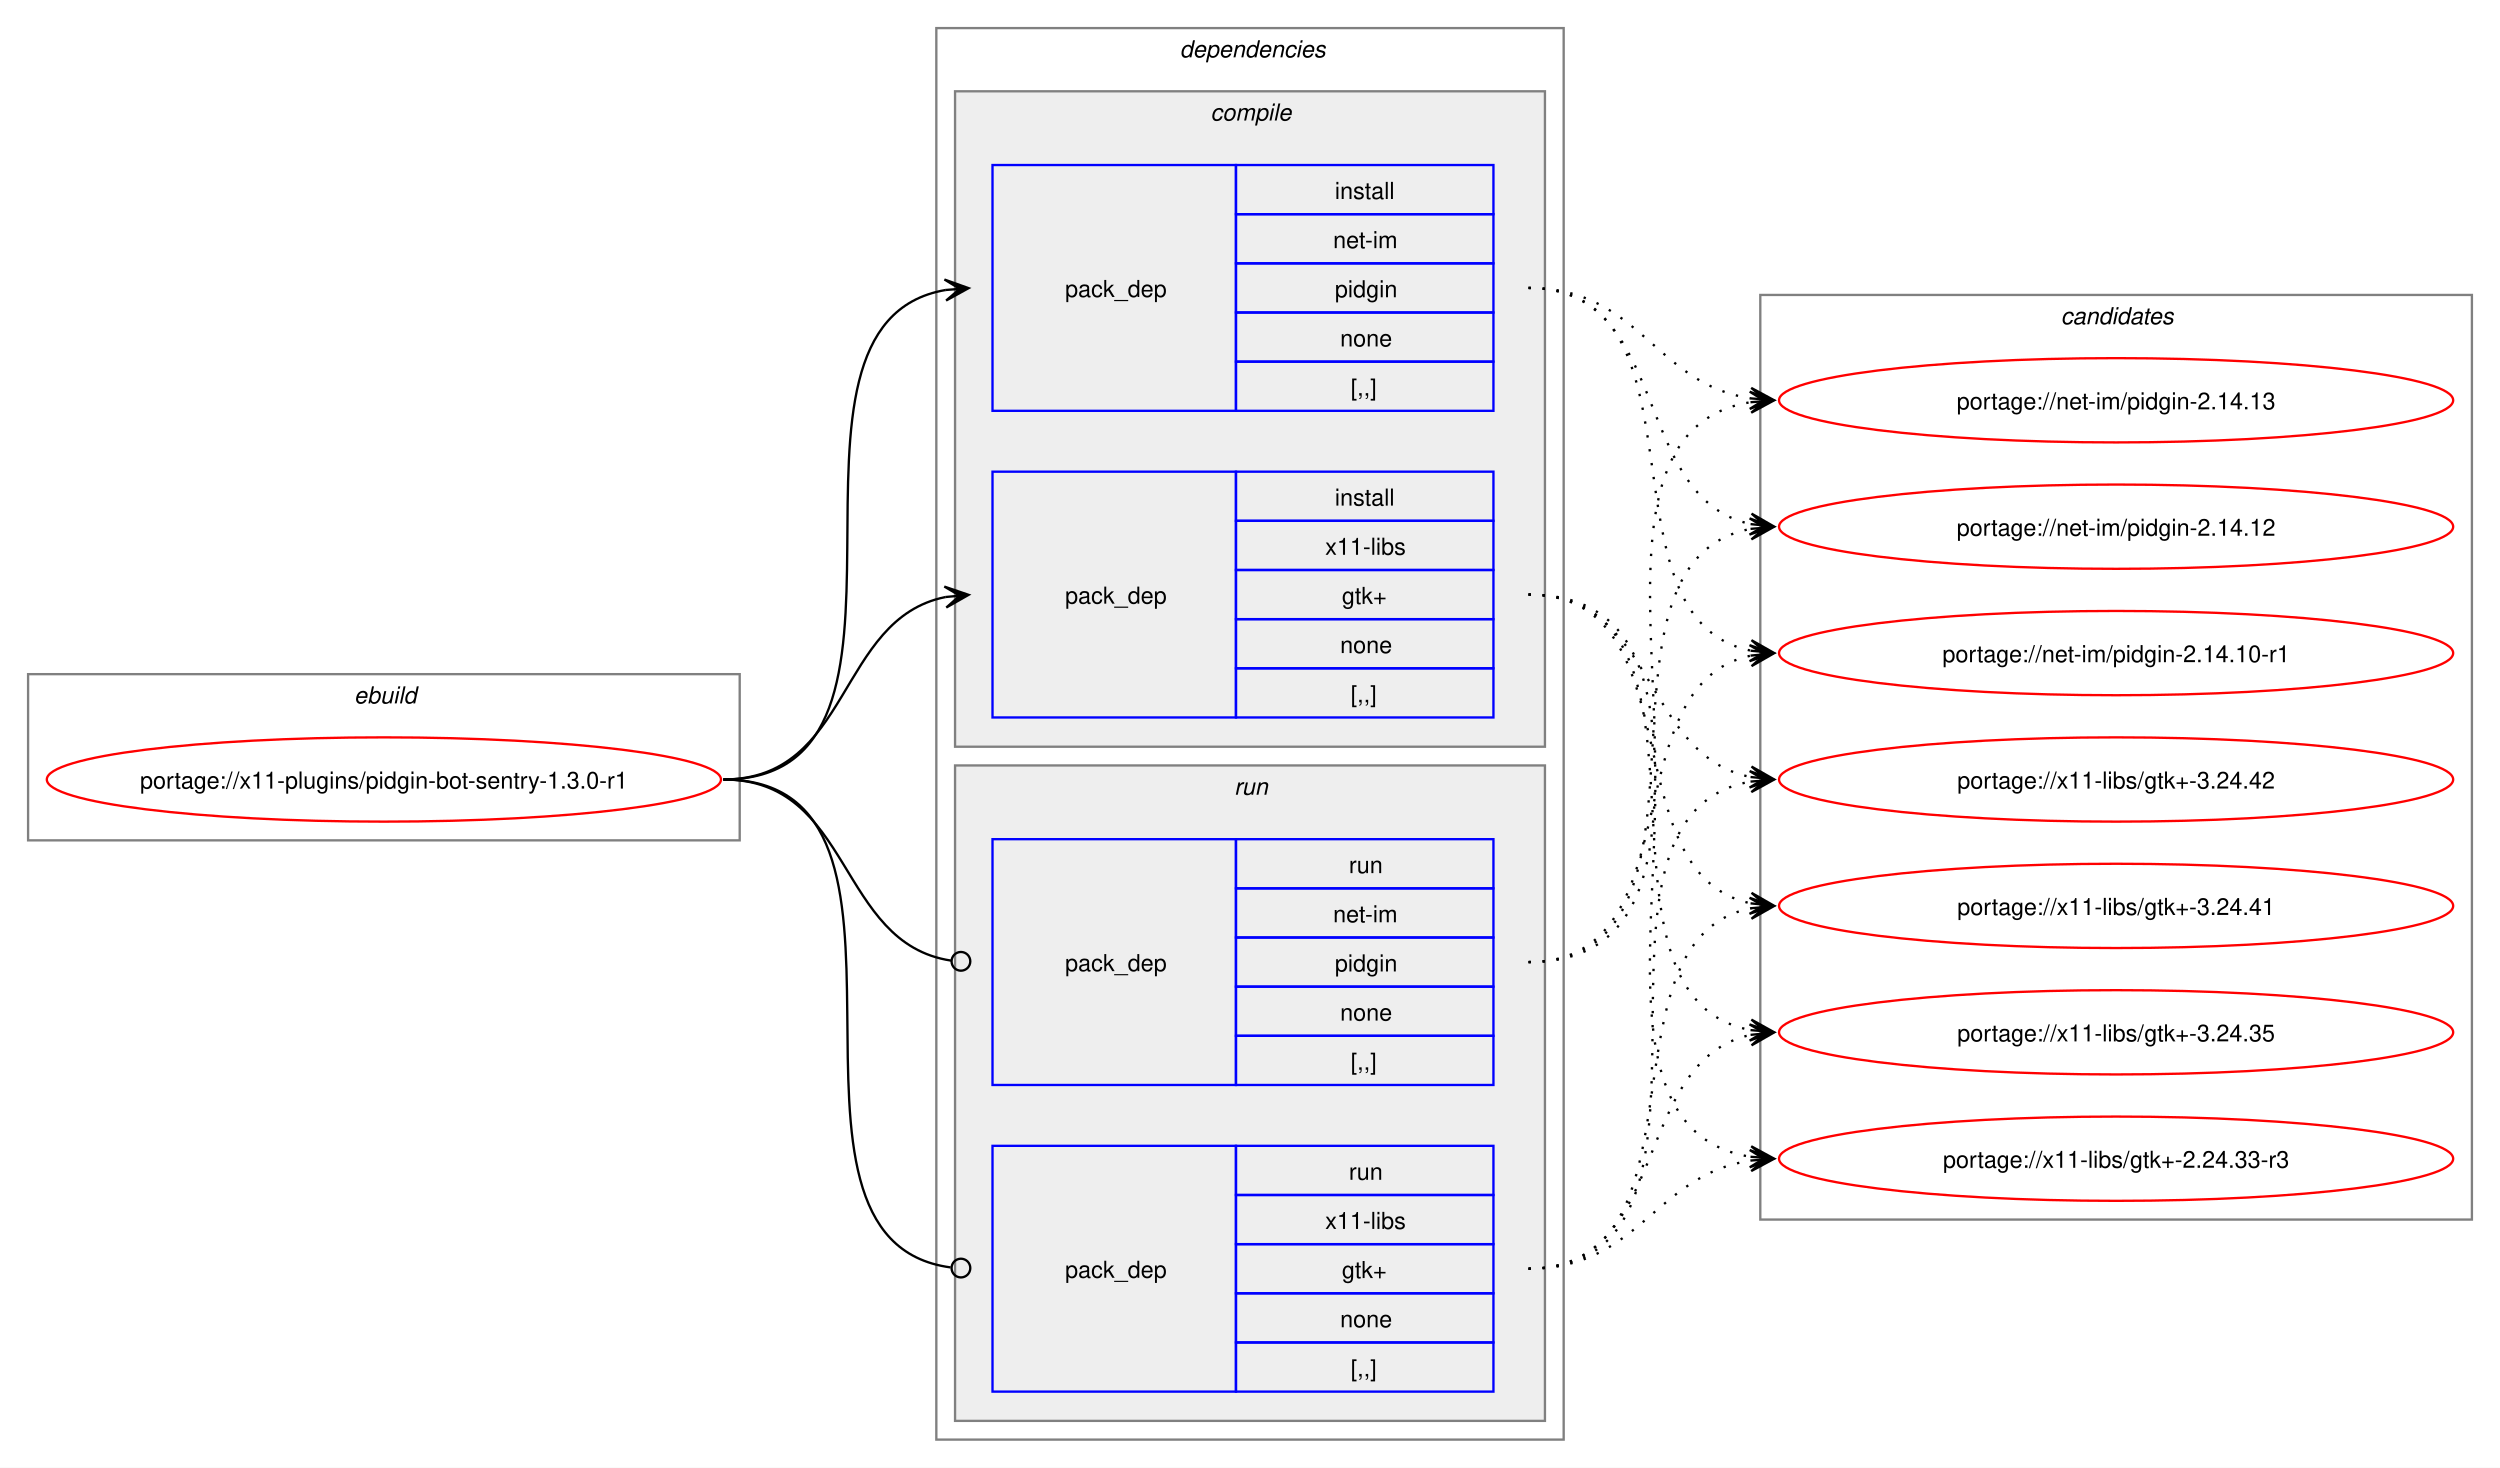
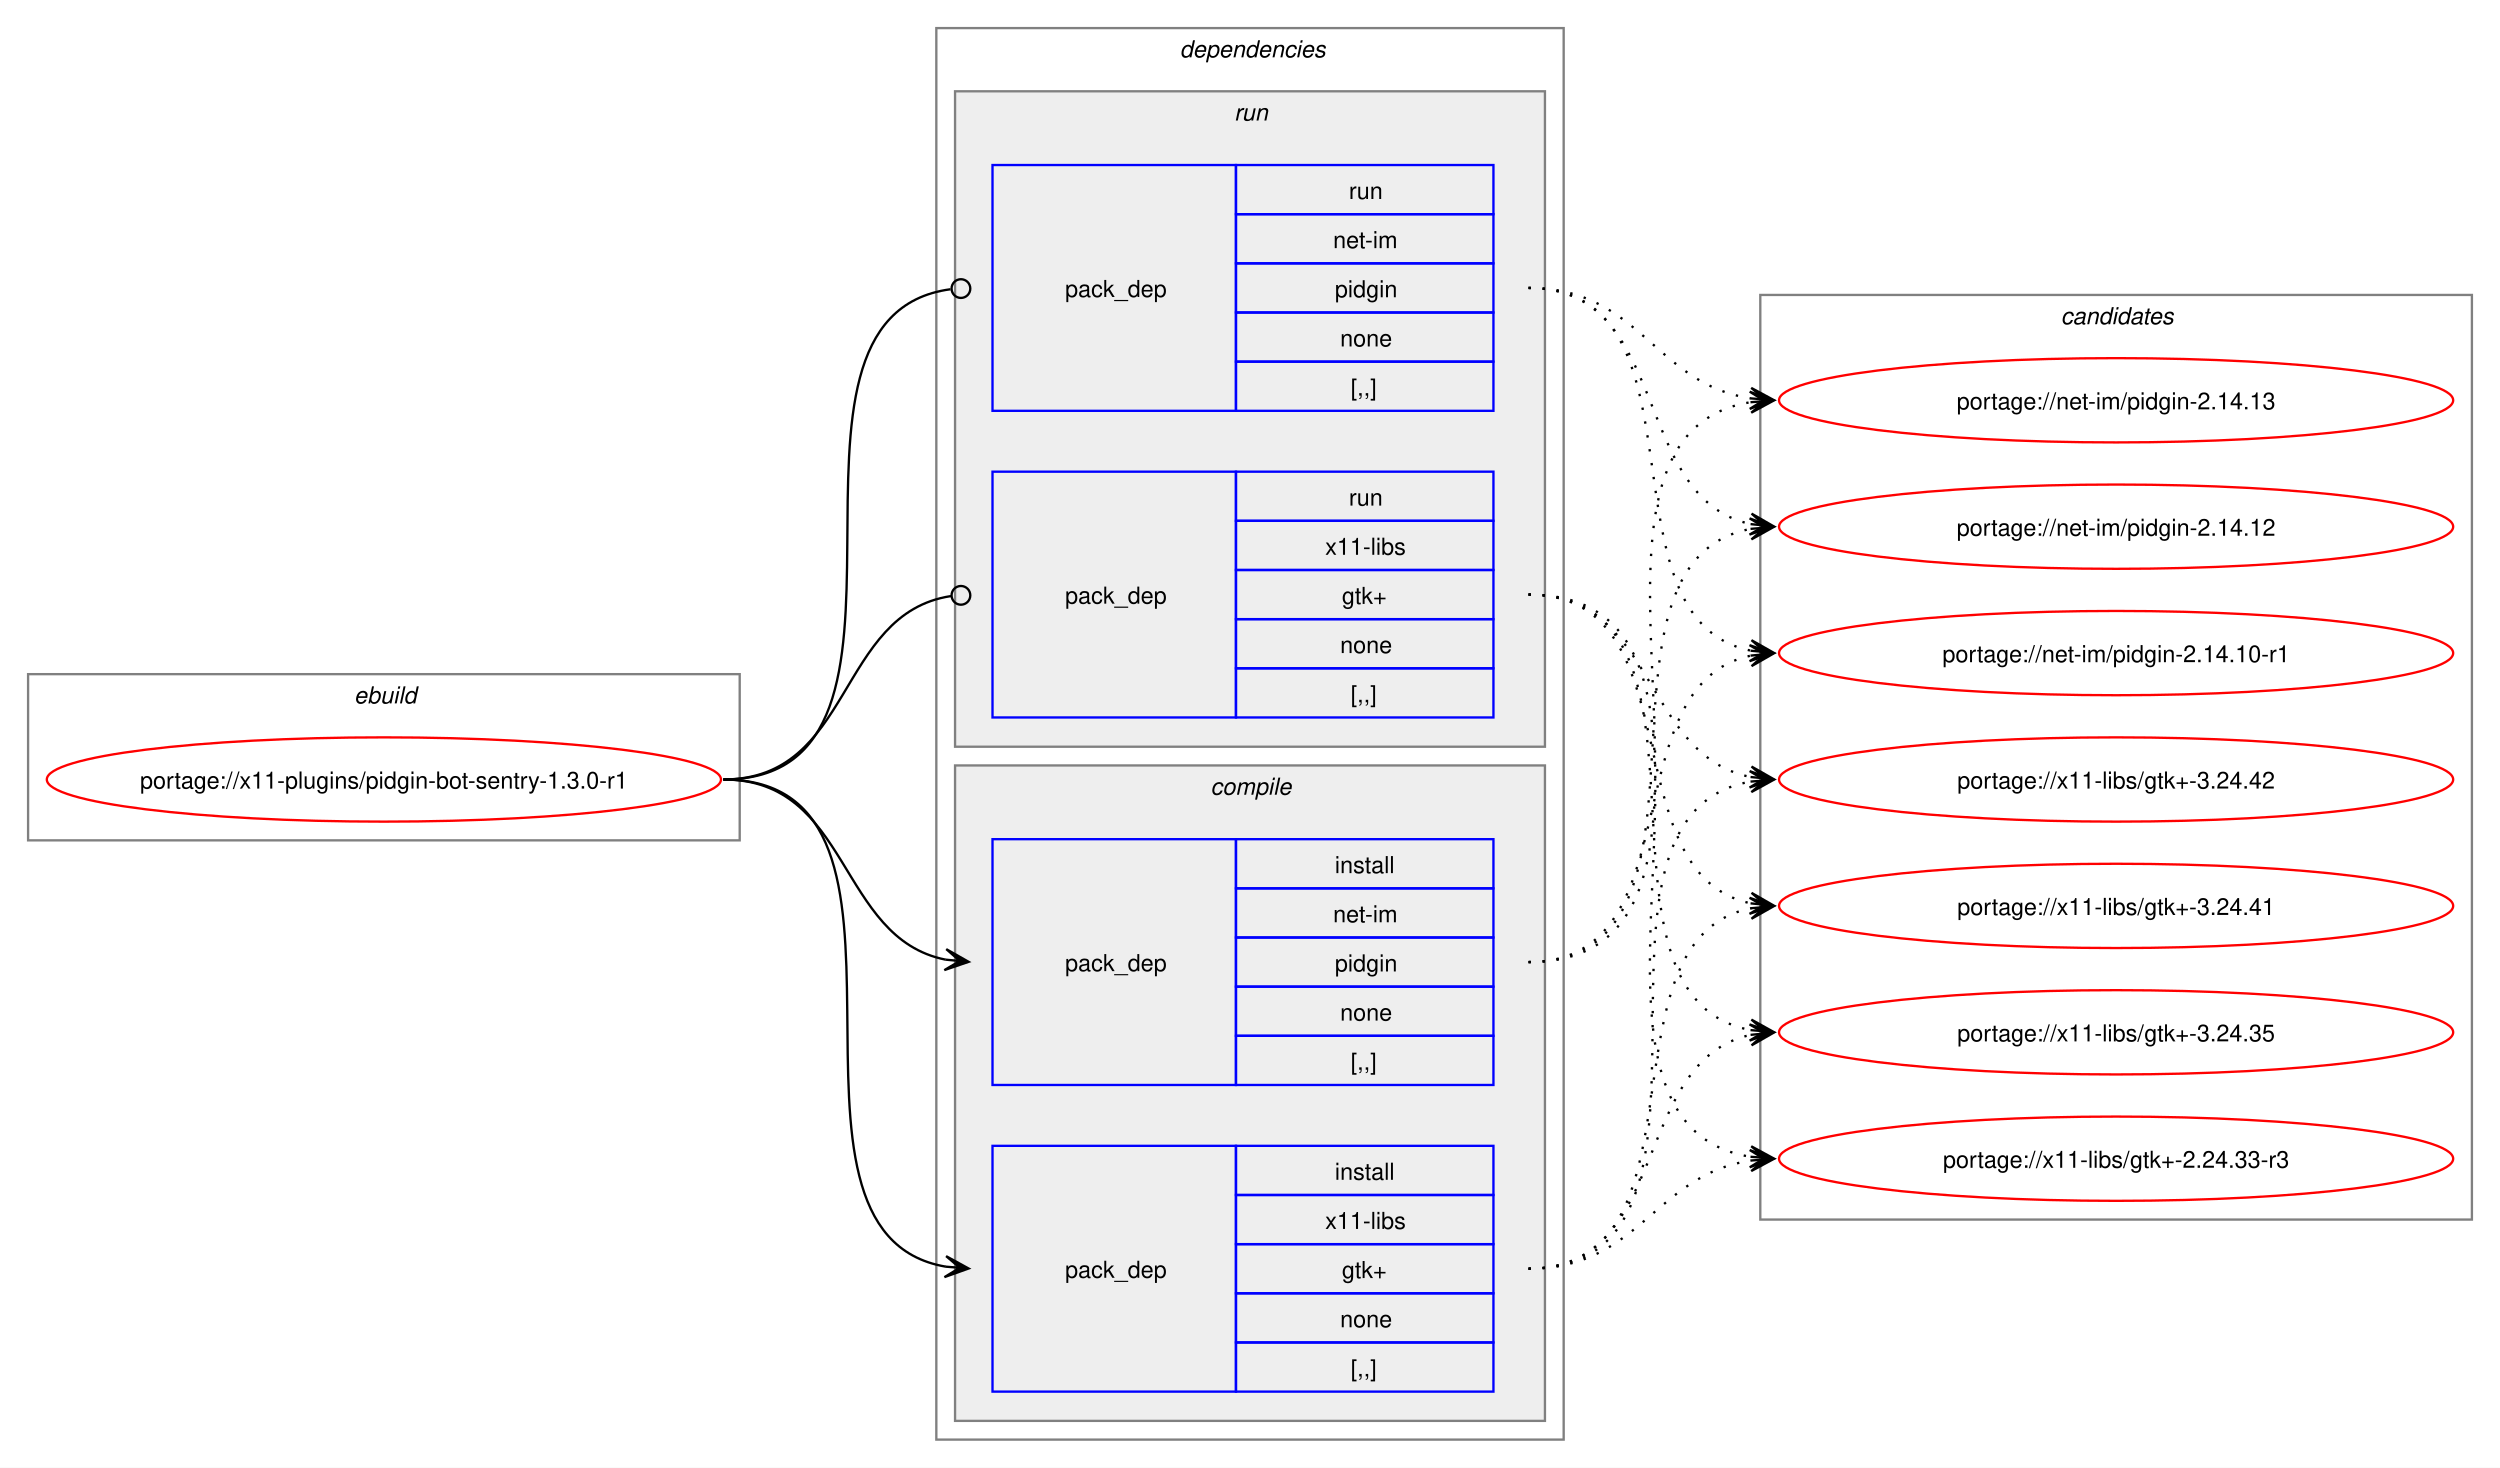
<svg xmlns="http://www.w3.org/2000/svg" xmlns:xlink="http://www.w3.org/1999/xlink" width="1068pt" height="627pt" viewBox="0.00 0.00 1068.00 627.00">
  <g id="graph0" class="graph" transform="scale(1 1) rotate(0) translate(4 623)">
    <polygon fill="white" stroke="none" points="-4,4 -4,-623 1064,-623 1064,4 -4,4" />
    <g id="clust1" class="cluster">
      <polygon fill="none" stroke="gray" points="8,-264 8,-335 312,-335 312,-264 8,-264" />
      <text text-anchor="start" x="147.25" y="-322.5" font-family="Helvetica,sans-Serif" font-style="italic" font-size="10.00">ebuild</text>
    </g>
    <g id="clust2" class="cluster">
      <polygon fill="none" stroke="gray" points="396,-8 396,-611 664,-611 664,-8 396,-8" />
      <text text-anchor="start" x="500" y="-598.5" font-family="Helvetica,sans-Serif" font-style="italic" font-size="10.00">dependencies</text>
    </g>
+     <g id="clust7" class="cluster">
+       <polygon fill="#eeeeee" stroke="gray" points="404,-304 404,-584 656,-584 656,-304 404,-304" />
+       <text text-anchor="start" x="523.25" y="-571.5" font-family="Helvetica,sans-Serif" font-style="italic" font-size="10.00">run</text>
+     </g>
    <g id="clust3" class="cluster">
-       <polygon fill="#eeeeee" stroke="gray" points="404,-304 404,-584 656,-584 656,-304 404,-304" />
-       <text text-anchor="start" x="513.12" y="-571.5" font-family="Helvetica,sans-Serif" font-style="italic" font-size="10.00">compile</text>
-     </g>
-     <g id="clust7" class="cluster">
      <polygon fill="#eeeeee" stroke="gray" points="404,-16 404,-296 656,-296 656,-16 404,-16" />
-       <text text-anchor="start" x="523.25" y="-283.5" font-family="Helvetica,sans-Serif" font-style="italic" font-size="10.00">run</text>
+       <text text-anchor="start" x="513.12" y="-283.5" font-family="Helvetica,sans-Serif" font-style="italic" font-size="10.00">compile</text>
    </g>
    <g id="clust10" class="cluster">
      <polygon fill="none" stroke="gray" points="748,-102 748,-497 1052,-497 1052,-102 748,-102" />
      <text text-anchor="start" x="876.38" y="-484.5" font-family="Helvetica,sans-Serif" font-style="italic" font-size="10.00">candidates</text>
    </g>
    <g id="node1" class="node">
      <g id="a_node1">
        <a xlink:href="../x11-plugins/pidgin-bot-sentry-1.3.0-r1.svg" xlink:title="portage://x11-plugins/pidgin-bot-sentry-1.3.0-r1">
          <ellipse fill="none" stroke="red" cx="160" cy="-290" rx="144" ry="18" />
          <text text-anchor="middle" x="160" y="-286.12" font-family="Helvetica,sans-Serif" font-size="10.00">portage://x11-plugins/pidgin-bot-sentry-1.3.0-r1</text>
        </a>
      </g>
    </g>
    <g id="node2" class="node">
+       <polygon fill="none" stroke="blue" points="420,-159.5 420,-264.5 524,-264.5 524,-159.5 420,-159.5" />
+       <text text-anchor="start" x="451" y="-208.12" font-family="Helvetica,sans-Serif" font-size="10.00">pack_dep</text>
+       <polygon fill="none" stroke="blue" points="524,-243.5 524,-264.5 634,-264.5 634,-243.5 524,-243.5" />
+       <text text-anchor="start" x="566.25" y="-250" font-family="Helvetica,sans-Serif" font-size="10.00">install</text>
+       <polygon fill="none" stroke="blue" points="524,-222.5 524,-243.5 634,-243.5 634,-222.5 524,-222.5" />
+       <text text-anchor="start" x="565.5" y="-229" font-family="Helvetica,sans-Serif" font-size="10.00">net-im</text>
+       <polygon fill="none" stroke="blue" points="524,-201.5 524,-222.5 634,-222.5 634,-201.5 524,-201.5" />
+       <text text-anchor="start" x="566.25" y="-208" font-family="Helvetica,sans-Serif" font-size="10.00">pidgin</text>
+       <polygon fill="none" stroke="blue" points="524,-180.5 524,-201.5 634,-201.5 634,-180.5 524,-180.5" />
+       <text text-anchor="start" x="568.5" y="-187" font-family="Helvetica,sans-Serif" font-size="10.00">none</text>
+       <polygon fill="none" stroke="blue" points="524,-159.5 524,-180.5 634,-180.5 634,-159.5 524,-159.5" />
+       <text text-anchor="start" x="573" y="-166" font-family="Helvetica,sans-Serif" font-size="10.00">[,,]</text>
+     </g>
+     <g id="edge1" class="edge">
+       <path fill="none" stroke="black" d="M305,-290C359.49,-290 353.69,-222.3 399.93,-213.04" />
+       <polygon fill="black" stroke="black" points="409.79,-212.11 400.25,-217.53 406.02,-212.47 399.83,-213.05 399.83,-213.05 399.83,-213.05 406.02,-212.47 399.41,-208.57 409.79,-212.11" />
+     </g>
+     <g id="node3" class="node">
+       <polygon fill="none" stroke="blue" points="420,-28.5 420,-133.5 524,-133.5 524,-28.5 420,-28.5" />
+       <text text-anchor="start" x="451" y="-77.12" font-family="Helvetica,sans-Serif" font-size="10.00">pack_dep</text>
+       <polygon fill="none" stroke="blue" points="524,-112.5 524,-133.5 634,-133.5 634,-112.5 524,-112.5" />
+       <text text-anchor="start" x="566.25" y="-119" font-family="Helvetica,sans-Serif" font-size="10.00">install</text>
+       <polygon fill="none" stroke="blue" points="524,-91.5 524,-112.5 634,-112.5 634,-91.5 524,-91.5" />
+       <text text-anchor="start" x="562.12" y="-98" font-family="Helvetica,sans-Serif" font-size="10.00">x11-libs</text>
+       <polygon fill="none" stroke="blue" points="524,-70.5 524,-91.5 634,-91.5 634,-70.5 524,-70.5" />
+       <text text-anchor="start" x="569.25" y="-77" font-family="Helvetica,sans-Serif" font-size="10.00">gtk+</text>
+       <polygon fill="none" stroke="blue" points="524,-49.5 524,-70.5 634,-70.5 634,-49.5 524,-49.5" />
+       <text text-anchor="start" x="568.5" y="-56" font-family="Helvetica,sans-Serif" font-size="10.00">none</text>
+       <polygon fill="none" stroke="blue" points="524,-28.5 524,-49.5 634,-49.5 634,-28.5 524,-28.5" />
+       <text text-anchor="start" x="573" y="-35" font-family="Helvetica,sans-Serif" font-size="10.00">[,,]</text>
+     </g>
+     <g id="edge2" class="edge">
+       <path fill="none" stroke="black" d="M305,-290C405.19,-290 314.34,-96.62 399.98,-81.89" />
+       <polygon fill="black" stroke="black" points="409.79,-81.1 400.18,-86.38 406.02,-81.4 399.82,-81.9 399.82,-81.9 399.82,-81.9 406.02,-81.4 399.46,-77.41 409.79,-81.1" />
+     </g>
+     <g id="node4" class="node">
      <polygon fill="none" stroke="blue" points="420,-447.5 420,-552.5 524,-552.5 524,-447.5 420,-447.5" />
      <text text-anchor="start" x="451" y="-496.12" font-family="Helvetica,sans-Serif" font-size="10.00">pack_dep</text>
      <polygon fill="none" stroke="blue" points="524,-531.5 524,-552.5 634,-552.5 634,-531.5 524,-531.5" />
-       <text text-anchor="start" x="566.25" y="-538" font-family="Helvetica,sans-Serif" font-size="10.00">install</text>
+       <text text-anchor="start" x="572.25" y="-538" font-family="Helvetica,sans-Serif" font-size="10.00">run</text>
      <polygon fill="none" stroke="blue" points="524,-510.5 524,-531.5 634,-531.5 634,-510.5 524,-510.5" />
      <text text-anchor="start" x="565.5" y="-517" font-family="Helvetica,sans-Serif" font-size="10.00">net-im</text>
      <polygon fill="none" stroke="blue" points="524,-489.5 524,-510.5 634,-510.5 634,-489.5 524,-489.5" />
      <text text-anchor="start" x="566.25" y="-496" font-family="Helvetica,sans-Serif" font-size="10.00">pidgin</text>
      <polygon fill="none" stroke="blue" points="524,-468.5 524,-489.5 634,-489.5 634,-468.5 524,-468.5" />
      <text text-anchor="start" x="568.5" y="-475" font-family="Helvetica,sans-Serif" font-size="10.00">none</text>
      <polygon fill="none" stroke="blue" points="524,-447.5 524,-468.5 634,-468.5 634,-447.5 524,-447.5" />
      <text text-anchor="start" x="573" y="-454" font-family="Helvetica,sans-Serif" font-size="10.00">[,,]</text>
    </g>
-     <g id="edge1" class="edge">
-       <path fill="none" stroke="black" d="M305,-290C405.57,-290 314,-484.31 399.94,-499.11" />
-       <polygon fill="black" stroke="black" points="409.79,-499.9 399.46,-503.59 406.02,-499.6 399.82,-499.1 399.82,-499.1 399.82,-499.1 406.02,-499.6 400.18,-494.61 409.79,-499.9" />
-     </g>
-     <g id="node3" class="node">
+     <g id="edge3" class="edge">
+       <path fill="none" stroke="black" d="M305,-290C406.38,-290 312.5,-487.48 402.06,-499.43" />
+       <ellipse fill="none" stroke="black" cx="406.51" cy="-499.72" rx="4" ry="4" />
+     </g>
+     <g id="node5" class="node">
      <polygon fill="none" stroke="blue" points="420,-316.5 420,-421.5 524,-421.5 524,-316.5 420,-316.5" />
      <text text-anchor="start" x="451" y="-365.12" font-family="Helvetica,sans-Serif" font-size="10.00">pack_dep</text>
      <polygon fill="none" stroke="blue" points="524,-400.5 524,-421.5 634,-421.5 634,-400.5 524,-400.5" />
-       <text text-anchor="start" x="566.25" y="-407" font-family="Helvetica,sans-Serif" font-size="10.00">install</text>
+       <text text-anchor="start" x="572.25" y="-407" font-family="Helvetica,sans-Serif" font-size="10.00">run</text>
      <polygon fill="none" stroke="blue" points="524,-379.5 524,-400.5 634,-400.5 634,-379.5 524,-379.5" />
      <text text-anchor="start" x="562.12" y="-386" font-family="Helvetica,sans-Serif" font-size="10.00">x11-libs</text>
      <polygon fill="none" stroke="blue" points="524,-358.5 524,-379.5 634,-379.5 634,-358.5 524,-358.5" />
      <text text-anchor="start" x="569.25" y="-365" font-family="Helvetica,sans-Serif" font-size="10.00">gtk+</text>
      <polygon fill="none" stroke="blue" points="524,-337.5 524,-358.5 634,-358.5 634,-337.5 524,-337.5" />
      <text text-anchor="start" x="568.5" y="-344" font-family="Helvetica,sans-Serif" font-size="10.00">none</text>
      <polygon fill="none" stroke="blue" points="524,-316.5 524,-337.5 634,-337.5 634,-316.5 524,-316.5" />
      <text text-anchor="start" x="573" y="-323" font-family="Helvetica,sans-Serif" font-size="10.00">[,,]</text>
    </g>
-     <g id="edge2" class="edge">
-       <path fill="none" stroke="black" d="M305,-290C359.74,-290 353.49,-358.57 399.89,-367.94" />
-       <polygon fill="black" stroke="black" points="409.79,-368.88 399.41,-372.42 406.02,-368.53 399.83,-367.94 399.83,-367.94 399.83,-367.94 406.02,-368.53 400.26,-363.46 409.79,-368.88" />
-     </g>
-     <g id="node4" class="node">
-       <polygon fill="none" stroke="blue" points="420,-159.5 420,-264.5 524,-264.5 524,-159.5 420,-159.5" />
-       <text text-anchor="start" x="451" y="-208.12" font-family="Helvetica,sans-Serif" font-size="10.00">pack_dep</text>
-       <polygon fill="none" stroke="blue" points="524,-243.5 524,-264.5 634,-264.5 634,-243.5 524,-243.5" />
-       <text text-anchor="start" x="572.25" y="-250" font-family="Helvetica,sans-Serif" font-size="10.00">run</text>
-       <polygon fill="none" stroke="blue" points="524,-222.5 524,-243.5 634,-243.5 634,-222.5 524,-222.5" />
-       <text text-anchor="start" x="565.5" y="-229" font-family="Helvetica,sans-Serif" font-size="10.00">net-im</text>
-       <polygon fill="none" stroke="blue" points="524,-201.5 524,-222.5 634,-222.5 634,-201.5 524,-201.5" />
-       <text text-anchor="start" x="566.25" y="-208" font-family="Helvetica,sans-Serif" font-size="10.00">pidgin</text>
-       <polygon fill="none" stroke="blue" points="524,-180.5 524,-201.5 634,-201.5 634,-180.5 524,-180.5" />
-       <text text-anchor="start" x="568.5" y="-187" font-family="Helvetica,sans-Serif" font-size="10.00">none</text>
-       <polygon fill="none" stroke="blue" points="524,-159.5 524,-180.5 634,-180.5 634,-159.5 524,-159.5" />
-       <text text-anchor="start" x="573" y="-166" font-family="Helvetica,sans-Serif" font-size="10.00">[,,]</text>
-     </g>
-     <g id="edge3" class="edge">
-       <path fill="none" stroke="black" d="M305,-290C360.41,-290 353.47,-220.01 402.31,-212.63" />
-       <ellipse fill="none" stroke="black" cx="406.51" cy="-212.32" rx="4" ry="4" />
-     </g>
-     <g id="node5" class="node">
-       <polygon fill="none" stroke="blue" points="420,-28.5 420,-133.5 524,-133.5 524,-28.5 420,-28.5" />
-       <text text-anchor="start" x="451" y="-77.12" font-family="Helvetica,sans-Serif" font-size="10.00">pack_dep</text>
-       <polygon fill="none" stroke="blue" points="524,-112.5 524,-133.5 634,-133.5 634,-112.5 524,-112.5" />
-       <text text-anchor="start" x="572.25" y="-119" font-family="Helvetica,sans-Serif" font-size="10.00">run</text>
-       <polygon fill="none" stroke="blue" points="524,-91.5 524,-112.5 634,-112.5 634,-91.5 524,-91.5" />
-       <text text-anchor="start" x="562.12" y="-98" font-family="Helvetica,sans-Serif" font-size="10.00">x11-libs</text>
-       <polygon fill="none" stroke="blue" points="524,-70.5 524,-91.5 634,-91.5 634,-70.5 524,-70.5" />
-       <text text-anchor="start" x="569.25" y="-77" font-family="Helvetica,sans-Serif" font-size="10.00">gtk+</text>
-       <polygon fill="none" stroke="blue" points="524,-49.5 524,-70.5 634,-70.5 634,-49.5 524,-49.5" />
-       <text text-anchor="start" x="568.5" y="-56" font-family="Helvetica,sans-Serif" font-size="10.00">none</text>
-       <polygon fill="none" stroke="blue" points="524,-28.5 524,-49.5 634,-49.5 634,-28.5 524,-28.5" />
-       <text text-anchor="start" x="573" y="-35" font-family="Helvetica,sans-Serif" font-size="10.00">[,,]</text>
-     </g>
    <g id="edge4" class="edge">
-       <path fill="none" stroke="black" d="M305,-290C406,-290 312.85,-93.46 402.1,-81.56" />
-       <ellipse fill="none" stroke="black" cx="406.51" cy="-81.28" rx="4" ry="4" />
+       <path fill="none" stroke="black" d="M305,-290C360.66,-290 353.26,-360.89 402.27,-368.36" />
+       <ellipse fill="none" stroke="black" cx="406.51" cy="-368.67" rx="4" ry="4" />
    </g>
    <g id="node6" class="node">
      <g id="a_node6">
        <a xlink:href="../net-im/pidgin-2.14.13.svg" xlink:title="portage://net-im/pidgin-2.14.13">
          <ellipse fill="none" stroke="red" cx="900" cy="-452" rx="144" ry="18" />
          <text text-anchor="middle" x="900" y="-448.12" font-family="Helvetica,sans-Serif" font-size="10.00">portage://net-im/pidgin-2.14.13</text>
        </a>
      </g>
    </g>
    <g id="edge5" class="edge">
-       <path fill="none" stroke="black" stroke-dasharray="1,5" d="M649,-500C696.78,-500 702.61,-459.03 743.99,-452.79" />
-       <polygon fill="black" stroke="black" points="753.78,-452.09 744.13,-457.29 750.01,-452.36 743.81,-452.81 743.81,-452.81 743.81,-452.81 750.01,-452.36 743.49,-448.32 753.78,-452.09" />
+       <path fill="none" stroke="black" stroke-dasharray="1,5" d="M649,-212C761.62,-212 646.8,-435.87 743.88,-451.18" />
+       <polygon fill="black" stroke="black" points="753.78,-451.91 743.48,-455.66 750.01,-451.63 743.81,-451.17 743.81,-451.17 743.81,-451.17 750.01,-451.63 744.14,-446.69 753.78,-451.91" />
    </g>
    <g id="node7" class="node">
      <g id="a_node7">
        <a xlink:href="../net-im/pidgin-2.14.12.svg" xlink:title="portage://net-im/pidgin-2.14.12">
          <ellipse fill="none" stroke="red" cx="900" cy="-398" rx="144" ry="18" />
          <text text-anchor="middle" x="900" y="-394.12" font-family="Helvetica,sans-Serif" font-size="10.00">portage://net-im/pidgin-2.14.12</text>
        </a>
      </g>
    </g>
    <g id="edge6" class="edge">
-       <path fill="none" stroke="black" stroke-dasharray="1,5" d="M649,-500C710.42,-500 692.29,-409.98 744.08,-399.08" />
-       <polygon fill="black" stroke="black" points="753.79,-398.12 744.28,-403.58 750.02,-398.49 743.84,-399.1 743.84,-399.1 743.84,-399.1 750.02,-398.49 743.39,-394.62 753.79,-398.12" />
+       <path fill="none" stroke="black" stroke-dasharray="1,5" d="M649,-212C740.25,-212 666.46,-383.06 744.17,-397.09" />
+       <polygon fill="black" stroke="black" points="753.79,-397.9 743.44,-401.54 750.02,-397.58 743.82,-397.06 743.82,-397.06 743.82,-397.06 750.02,-397.58 744.2,-392.57 753.79,-397.9" />
    </g>
    <g id="node8" class="node">
      <g id="a_node8">
        <a xlink:href="../net-im/pidgin-2.14.10-r1.svg" xlink:title="portage://net-im/pidgin-2.14.10-r1">
          <ellipse fill="none" stroke="red" cx="900" cy="-344" rx="144" ry="18" />
          <text text-anchor="middle" x="900" y="-340.12" font-family="Helvetica,sans-Serif" font-size="10.00">portage://net-im/pidgin-2.14.10-r1</text>
        </a>
      </g>
    </g>
    <g id="edge7" class="edge">
-       <path fill="none" stroke="black" stroke-dasharray="1,5" d="M649,-500C728.9,-500 676.64,-358.28 744.14,-345" />
-       <polygon fill="black" stroke="black" points="753.79,-344.11 744.24,-349.51 750.02,-344.46 743.83,-345.02 743.83,-345.02 743.83,-345.02 750.02,-344.46 743.42,-340.54 753.79,-344.11" />
+       <path fill="none" stroke="black" stroke-dasharray="1,5" d="M649,-212C720.27,-212 684.12,-330.45 744.06,-342.94" />
+       <polygon fill="black" stroke="black" points="753.79,-343.88 743.4,-347.39 750.02,-343.52 743.83,-342.92 743.83,-342.92 743.83,-342.92 750.02,-343.52 744.27,-338.44 753.79,-343.88" />
    </g>
    <g id="node9" class="node">
      <g id="a_node9">
        <a xlink:href="../x11-libs/gtk+-3.24.42.svg" xlink:title="portage://x11-libs/gtk+-3.24.42">
          <ellipse fill="none" stroke="red" cx="900" cy="-290" rx="144" ry="18" />
          <text text-anchor="middle" x="900" y="-286.12" font-family="Helvetica,sans-Serif" font-size="10.00">portage://x11-libs/gtk+-3.24.42</text>
        </a>
      </g>
    </g>
    <g id="edge8" class="edge">
-       <path fill="none" stroke="black" stroke-dasharray="1,5" d="M649,-369C703.74,-369 697.49,-300.43 743.89,-291.06" />
-       <polygon fill="black" stroke="black" points="753.79,-290.12 744.26,-295.54 750.02,-290.47 743.83,-291.06 743.83,-291.06 743.83,-291.06 750.02,-290.47 743.41,-286.58 753.79,-290.12" />
+       <path fill="none" stroke="black" stroke-dasharray="1,5" d="M649,-81C749.19,-81 658.34,-274.38 743.98,-289.11" />
+       <polygon fill="black" stroke="black" points="753.79,-289.9 743.46,-293.59 750.02,-289.6 743.82,-289.1 743.82,-289.1 743.82,-289.1 750.02,-289.6 744.18,-284.62 753.79,-289.9" />
    </g>
    <g id="node10" class="node">
      <g id="a_node10">
        <a xlink:href="../x11-libs/gtk+-3.24.41.svg" xlink:title="portage://x11-libs/gtk+-3.24.41">
          <ellipse fill="none" stroke="red" cx="900" cy="-236" rx="144" ry="18" />
          <text text-anchor="middle" x="900" y="-232.12" font-family="Helvetica,sans-Serif" font-size="10.00">portage://x11-libs/gtk+-3.24.41</text>
        </a>
      </g>
    </g>
    <g id="edge9" class="edge">
-       <path fill="none" stroke="black" stroke-dasharray="1,5" d="M649,-369C720.6,-369 683.84,-249.66 744.01,-237.07" />
-       <polygon fill="black" stroke="black" points="753.79,-236.12 744.27,-241.57 750.02,-236.48 743.83,-237.09 743.83,-237.09 743.83,-237.09 750.02,-236.48 743.4,-232.61 753.79,-236.12" />
+       <path fill="none" stroke="black" stroke-dasharray="1,5" d="M649,-81C728.55,-81 676.94,-221.81 744.19,-235.01" />
+       <polygon fill="black" stroke="black" points="753.79,-235.89 743.42,-239.46 750.02,-235.54 743.83,-234.98 743.83,-234.98 743.83,-234.98 750.02,-235.54 744.24,-230.5 753.79,-235.89" />
    </g>
    <g id="node11" class="node">
      <g id="a_node11">
        <a xlink:href="../x11-libs/gtk+-3.24.35.svg" xlink:title="portage://x11-libs/gtk+-3.24.35">
          <ellipse fill="none" stroke="red" cx="900" cy="-182" rx="144" ry="18" />
          <text text-anchor="middle" x="900" y="-178.12" font-family="Helvetica,sans-Serif" font-size="10.00">portage://x11-libs/gtk+-3.24.35</text>
        </a>
      </g>
    </g>
    <g id="edge10" class="edge">
-       <path fill="none" stroke="black" stroke-dasharray="1,5" d="M649,-369C740.62,-369 666.14,-197.03 744.13,-182.92" />
-       <polygon fill="black" stroke="black" points="753.79,-182.1 744.2,-187.43 750.02,-182.42 743.82,-182.94 743.82,-182.94 743.82,-182.94 750.02,-182.42 743.44,-178.46 753.79,-182.1" />
+       <path fill="none" stroke="black" stroke-dasharray="1,5" d="M649,-81C710.13,-81 692.52,-170.14 744.12,-180.93" />
+       <polygon fill="black" stroke="black" points="753.79,-181.88 743.4,-185.38 750.02,-181.51 743.84,-180.91 743.84,-180.91 743.84,-180.91 750.02,-181.51 744.27,-176.43 753.79,-181.88" />
    </g>
    <g id="node12" class="node">
      <g id="a_node12">
        <a xlink:href="../x11-libs/gtk+-2.24.33-r3.svg" xlink:title="portage://x11-libs/gtk+-2.24.33-r3">
          <ellipse fill="none" stroke="red" cx="900" cy="-128" rx="144" ry="18" />
          <text text-anchor="middle" x="900" y="-124.12" font-family="Helvetica,sans-Serif" font-size="10.00">portage://x11-libs/gtk+-2.24.33-r3</text>
        </a>
      </g>
    </g>
    <g id="edge11" class="edge">
+       <path fill="none" stroke="black" stroke-dasharray="1,5" d="M649,-81C696.61,-81 702.74,-121.11 744.03,-127.22" />
+       <polygon fill="black" stroke="black" points="753.78,-127.91 743.49,-131.7 750.01,-127.65 743.81,-127.21 743.81,-127.21 743.81,-127.21 750.01,-127.65 744.13,-122.72 753.78,-127.91" />
+     </g>
+     <g id="edge12" class="edge">
+       <path fill="none" stroke="black" stroke-dasharray="1,5" d="M649,-500C696.78,-500 702.61,-459.03 743.99,-452.79" />
+       <polygon fill="black" stroke="black" points="753.78,-452.09 744.13,-457.29 750.01,-452.36 743.81,-452.81 743.81,-452.81 743.81,-452.81 750.01,-452.36 743.49,-448.32 753.78,-452.09" />
+     </g>
+     <g id="edge13" class="edge">
+       <path fill="none" stroke="black" stroke-dasharray="1,5" d="M649,-500C710.42,-500 692.29,-409.98 744.08,-399.08" />
+       <polygon fill="black" stroke="black" points="753.79,-398.12 744.28,-403.58 750.02,-398.49 743.84,-399.1 743.84,-399.1 743.84,-399.1 750.02,-398.49 743.39,-394.62 753.79,-398.12" />
+     </g>
+     <g id="edge14" class="edge">
+       <path fill="none" stroke="black" stroke-dasharray="1,5" d="M649,-500C728.9,-500 676.64,-358.28 744.14,-345" />
+       <polygon fill="black" stroke="black" points="753.79,-344.11 744.24,-349.51 750.02,-344.46 743.83,-345.02 743.83,-345.02 743.83,-345.02 750.02,-344.46 743.42,-340.54 753.79,-344.11" />
+     </g>
+     <g id="edge15" class="edge">
+       <path fill="none" stroke="black" stroke-dasharray="1,5" d="M649,-369C703.74,-369 697.49,-300.43 743.89,-291.06" />
+       <polygon fill="black" stroke="black" points="753.79,-290.12 744.26,-295.54 750.02,-290.47 743.83,-291.06 743.83,-291.06 743.83,-291.06 750.02,-290.47 743.41,-286.58 753.79,-290.12" />
+     </g>
+     <g id="edge16" class="edge">
+       <path fill="none" stroke="black" stroke-dasharray="1,5" d="M649,-369C720.6,-369 683.84,-249.66 744.01,-237.07" />
+       <polygon fill="black" stroke="black" points="753.79,-236.12 744.27,-241.57 750.02,-236.48 743.83,-237.09 743.83,-237.09 743.83,-237.09 750.02,-236.48 743.4,-232.61 753.79,-236.12" />
+     </g>
+     <g id="edge17" class="edge">
+       <path fill="none" stroke="black" stroke-dasharray="1,5" d="M649,-369C740.62,-369 666.14,-197.03 744.13,-182.92" />
+       <polygon fill="black" stroke="black" points="753.79,-182.1 744.2,-187.43 750.02,-182.42 743.82,-182.94 743.82,-182.94 743.82,-182.94 750.02,-182.42 743.44,-178.46 753.79,-182.1" />
+     </g>
+     <g id="edge18" class="edge">
      <path fill="none" stroke="black" stroke-dasharray="1,5" d="M649,-369C762.01,-369 646.45,-144.19 743.84,-128.83" />
      <polygon fill="black" stroke="black" points="753.78,-128.09 744.14,-133.32 750.01,-128.37 743.81,-128.83 743.81,-128.83 743.81,-128.83 750.01,-128.37 743.48,-124.34 753.78,-128.09" />
    </g>
-     <g id="edge12" class="edge">
-       <path fill="none" stroke="black" stroke-dasharray="1,5" d="M649,-212C761.62,-212 646.8,-435.87 743.88,-451.18" />
-       <polygon fill="black" stroke="black" points="753.78,-451.91 743.48,-455.66 750.01,-451.63 743.81,-451.17 743.81,-451.17 743.81,-451.17 750.01,-451.63 744.14,-446.69 753.78,-451.91" />
-     </g>
-     <g id="edge13" class="edge">
-       <path fill="none" stroke="black" stroke-dasharray="1,5" d="M649,-212C740.25,-212 666.46,-383.06 744.17,-397.09" />
-       <polygon fill="black" stroke="black" points="753.79,-397.9 743.44,-401.54 750.02,-397.58 743.82,-397.06 743.82,-397.06 743.82,-397.06 750.02,-397.58 744.2,-392.57 753.79,-397.9" />
-     </g>
-     <g id="edge14" class="edge">
-       <path fill="none" stroke="black" stroke-dasharray="1,5" d="M649,-212C720.27,-212 684.12,-330.45 744.06,-342.94" />
-       <polygon fill="black" stroke="black" points="753.79,-343.88 743.4,-347.39 750.02,-343.52 743.83,-342.92 743.83,-342.92 743.83,-342.92 750.02,-343.52 744.27,-338.44 753.79,-343.88" />
-     </g>
-     <g id="edge15" class="edge">
-       <path fill="none" stroke="black" stroke-dasharray="1,5" d="M649,-81C749.19,-81 658.34,-274.38 743.98,-289.11" />
-       <polygon fill="black" stroke="black" points="753.79,-289.9 743.46,-293.59 750.02,-289.6 743.82,-289.1 743.82,-289.1 743.82,-289.1 750.02,-289.6 744.18,-284.62 753.79,-289.9" />
-     </g>
-     <g id="edge16" class="edge">
-       <path fill="none" stroke="black" stroke-dasharray="1,5" d="M649,-81C728.55,-81 676.94,-221.81 744.19,-235.01" />
-       <polygon fill="black" stroke="black" points="753.79,-235.89 743.42,-239.46 750.02,-235.54 743.83,-234.98 743.83,-234.98 743.83,-234.98 750.02,-235.54 744.24,-230.5 753.79,-235.89" />
-     </g>
-     <g id="edge17" class="edge">
-       <path fill="none" stroke="black" stroke-dasharray="1,5" d="M649,-81C710.13,-81 692.52,-170.14 744.12,-180.93" />
-       <polygon fill="black" stroke="black" points="753.79,-181.88 743.4,-185.38 750.02,-181.51 743.84,-180.91 743.84,-180.91 743.84,-180.91 750.02,-181.51 744.27,-176.43 753.79,-181.88" />
-     </g>
-     <g id="edge18" class="edge">
-       <path fill="none" stroke="black" stroke-dasharray="1,5" d="M649,-81C696.61,-81 702.74,-121.11 744.03,-127.22" />
-       <polygon fill="black" stroke="black" points="753.78,-127.91 743.49,-131.7 750.01,-127.65 743.81,-127.21 743.81,-127.21 743.81,-127.21 750.01,-127.65 744.13,-122.72 753.78,-127.91" />
-     </g>
  </g>
</svg>
